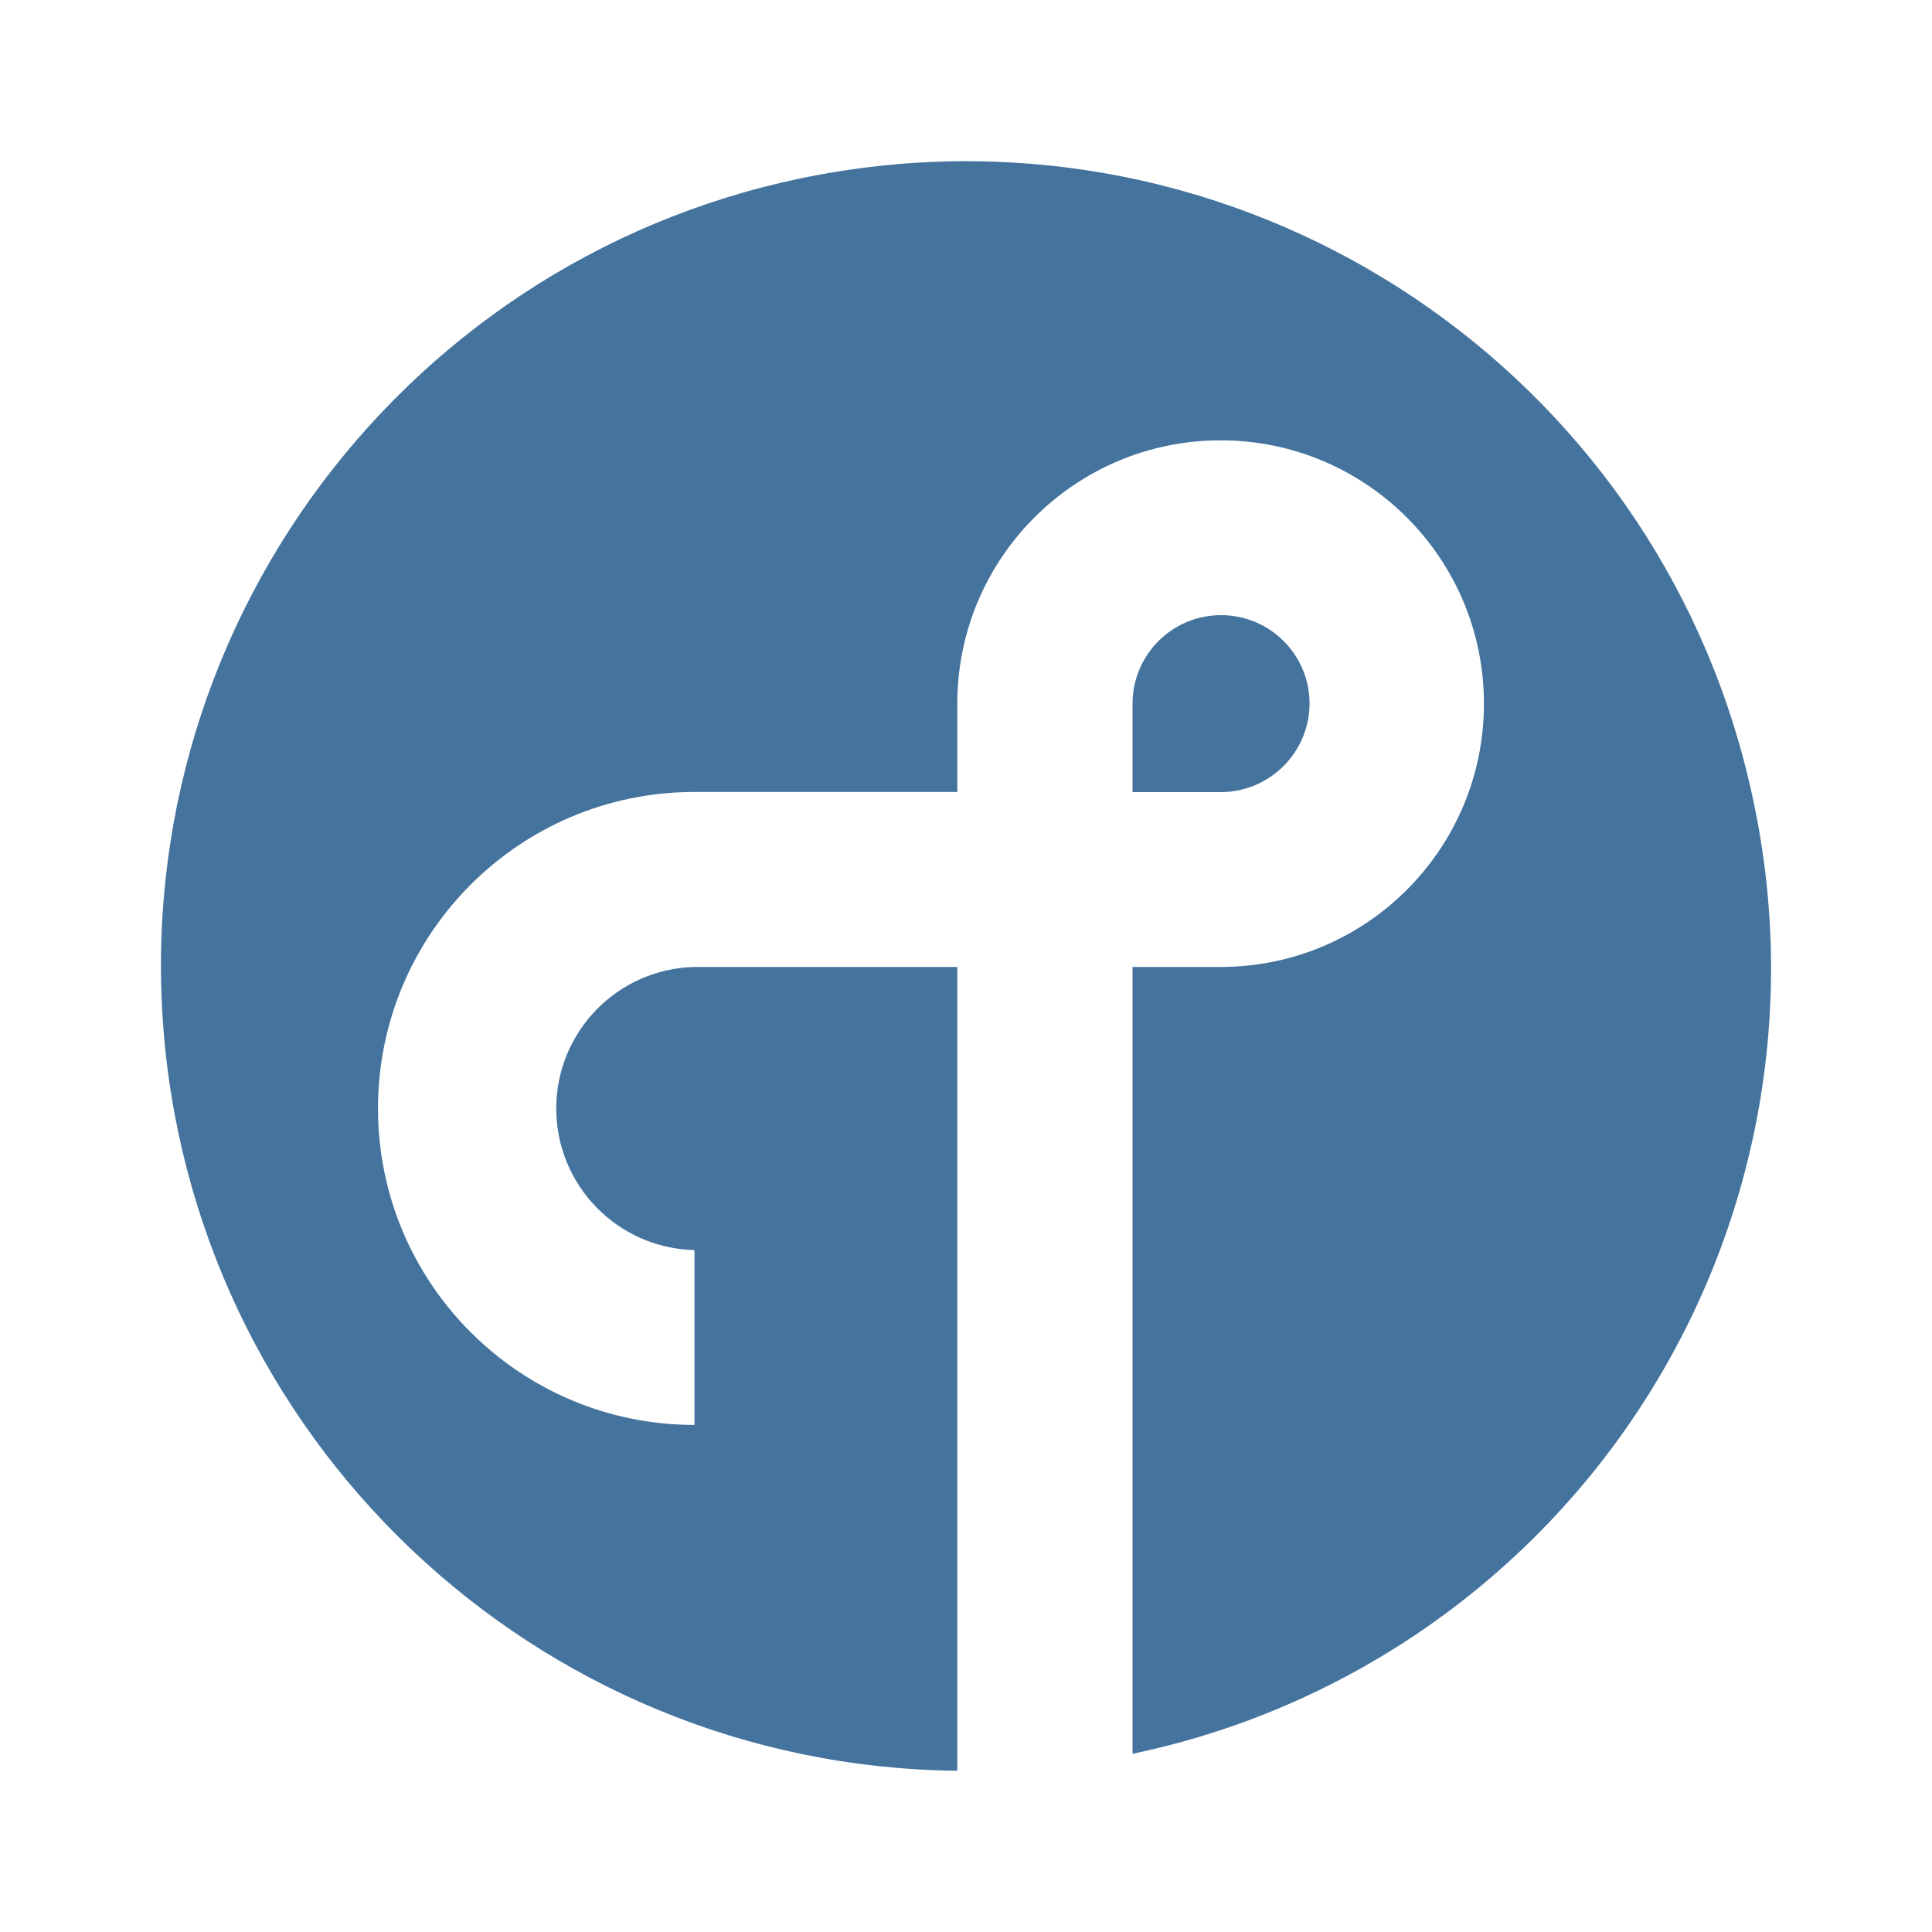
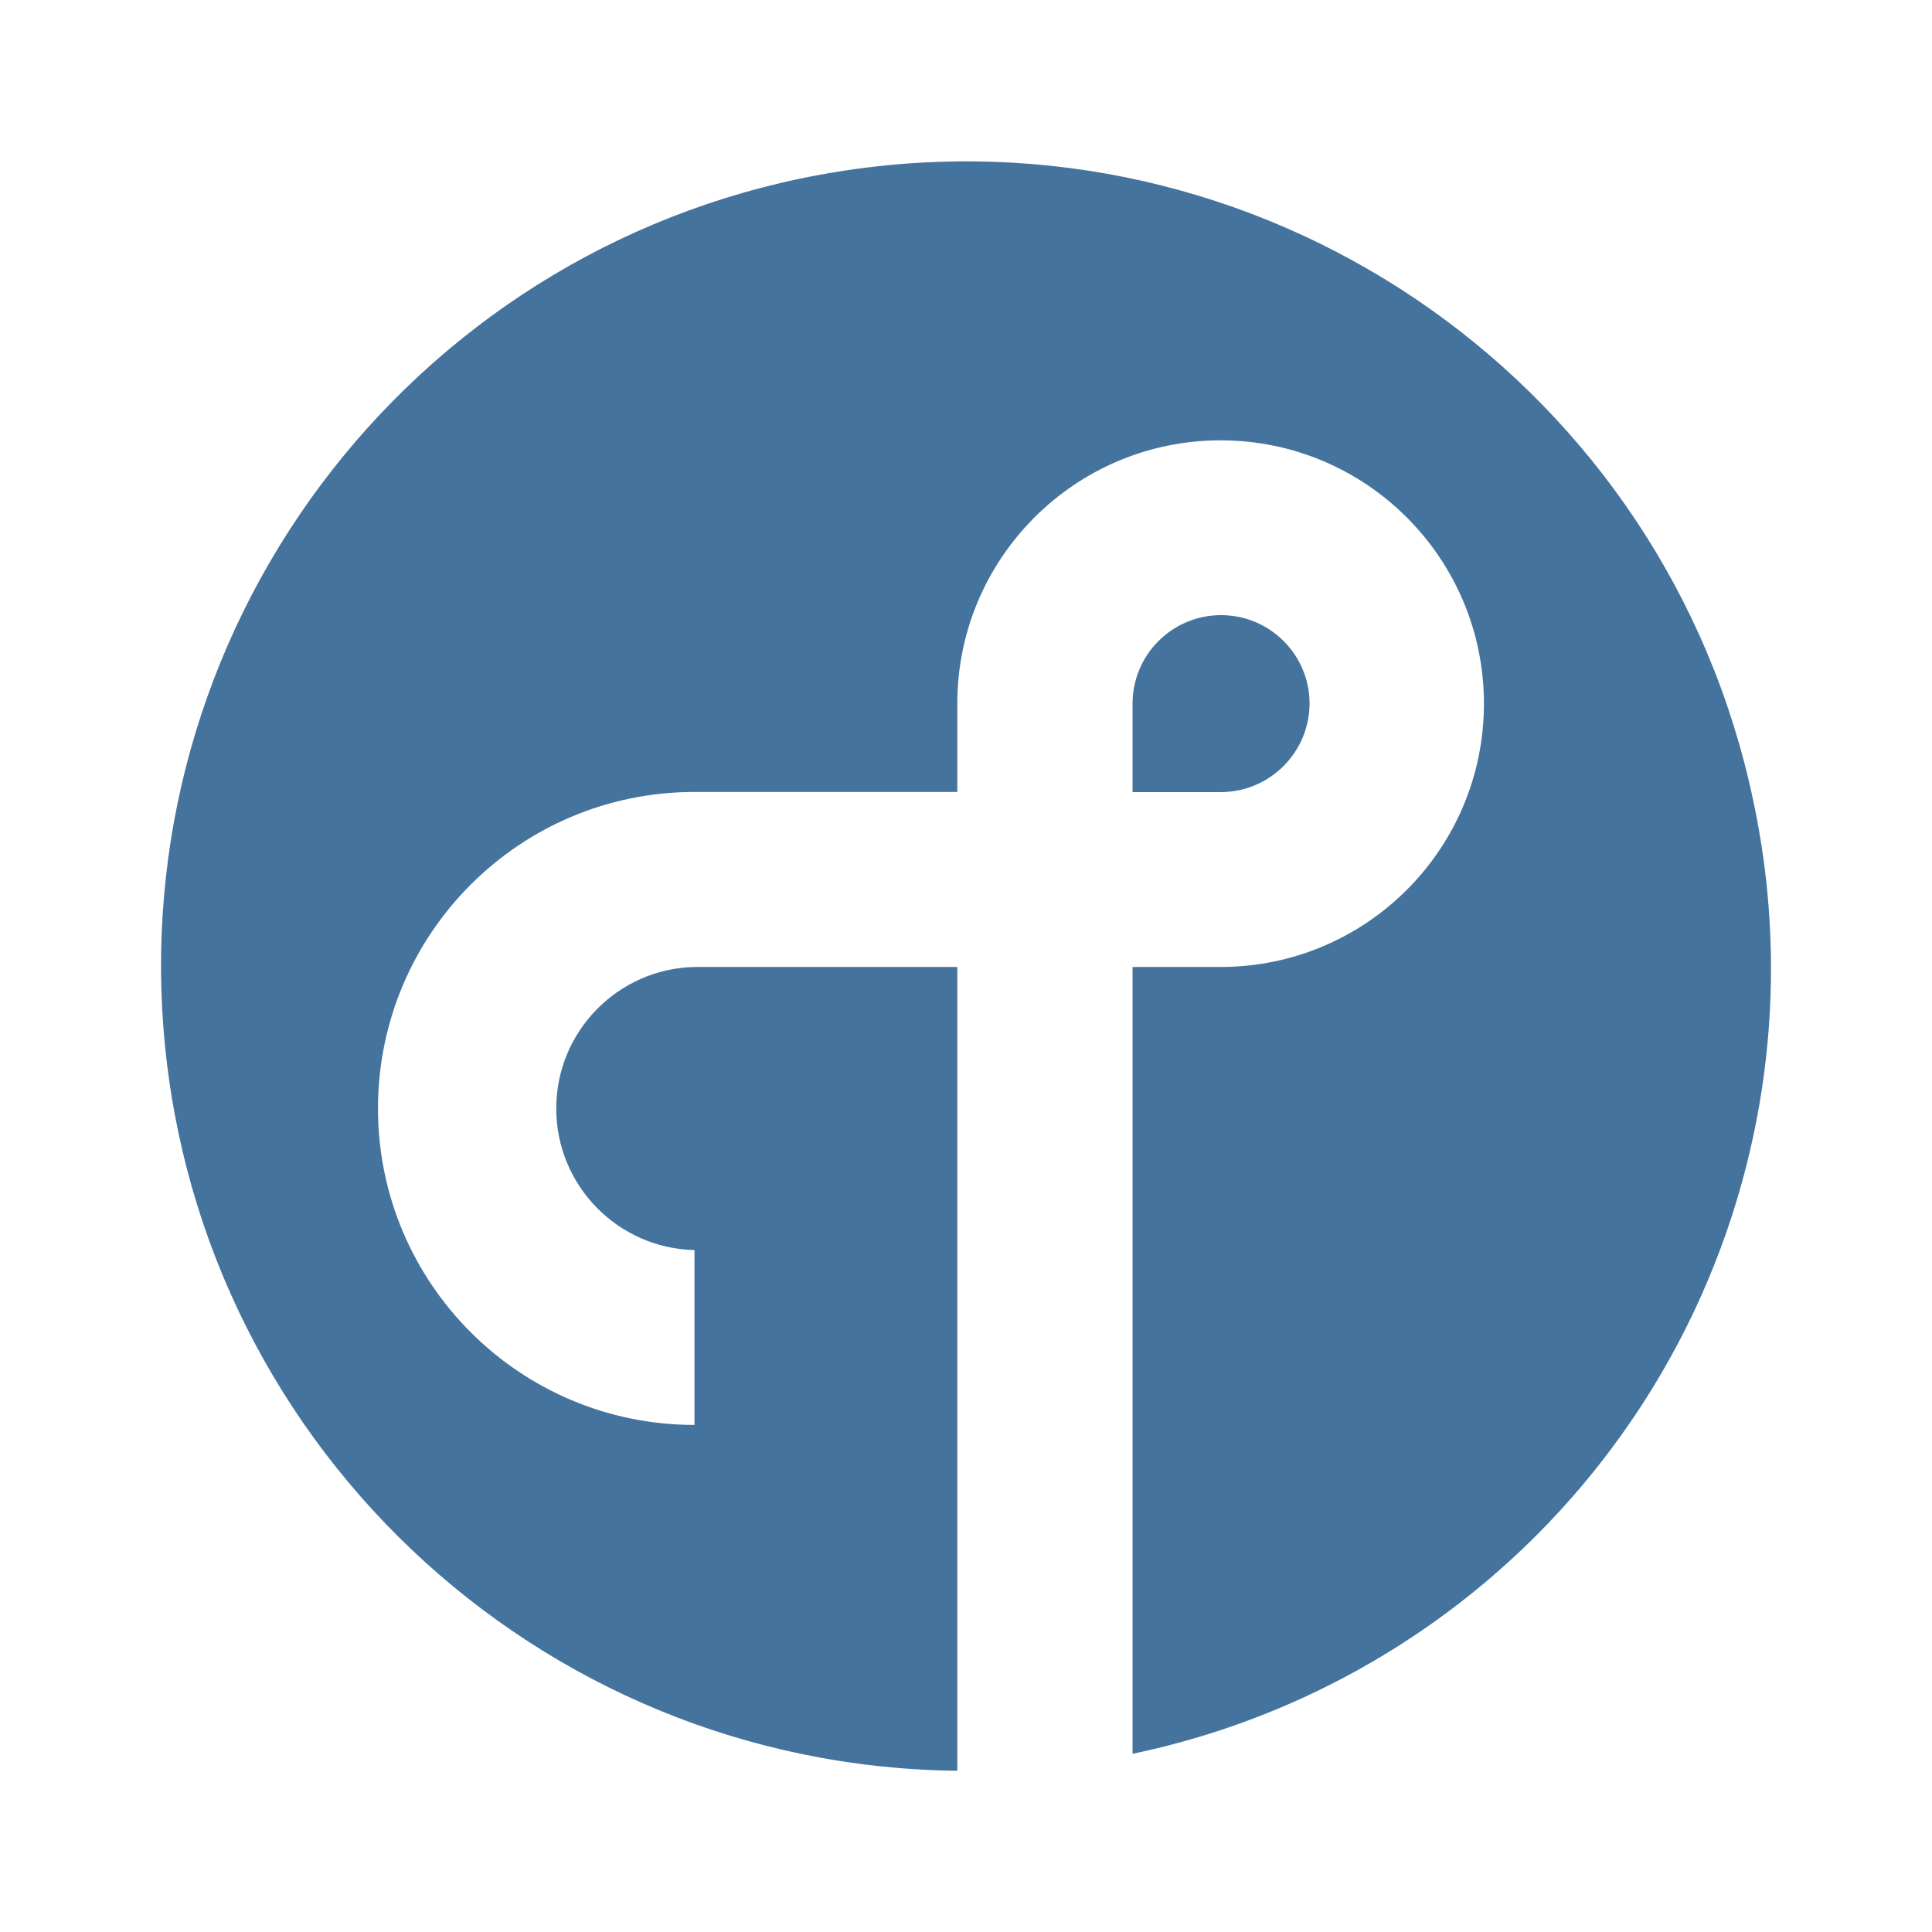
<svg xmlns="http://www.w3.org/2000/svg" viewBox="0 0 24 24">
-   <path fill="#44739e" d="M16.268 8.741a1.099 1.099 0 0 0-2.199 0V9.84h1.099a1.105 1.105 0 0 0 1.1-1.099m5.514 1.213a9.997 9.997 0 1 0-9.89 12.043v-9.985H8.627a1.759 1.759 0 0 0 0 3.517v2.172a3.931 3.931 0 1 1 0-7.863h3.265V8.741a3.271 3.271 0 1 1 3.277 3.271h-1.1v9.774a9.966 9.966 0 0 0 7.713-11.832" />
+   <path fill="#44739e" d="M16.268 8.741a1.099 1.099 0 0 0-2.199 0V9.84h1.099a1.105 1.105 0 0 0 1.1-1.099m5.513 1.213a9.996 9.996 0 1 0-9.889 12.043v-9.985H8.627a1.759 1.759 0 0 0 0 3.517v2.172a3.931 3.931 0 1 1 0-7.863h3.265V8.741a3.271 3.271 0 1 1 3.277 3.271h-1.1v9.774a9.965 9.965 0 0 0 7.712-11.832" />
</svg>
